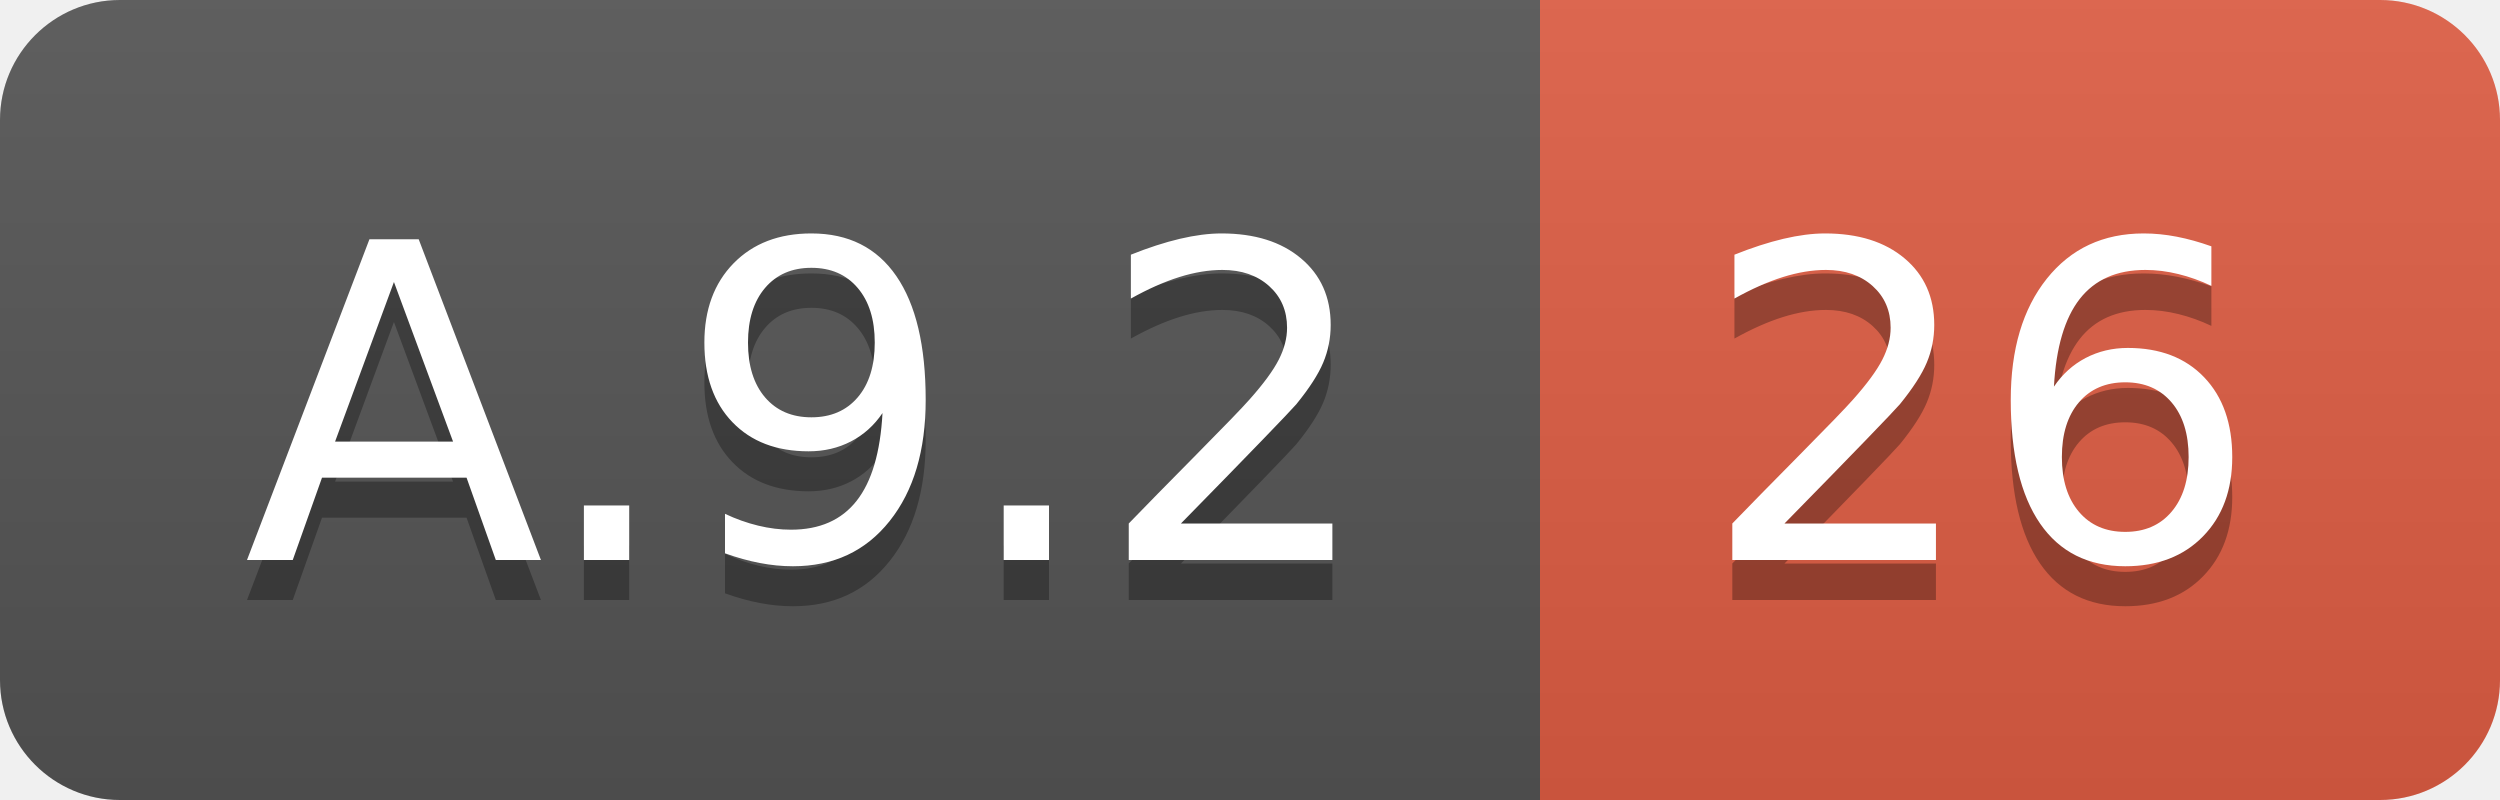
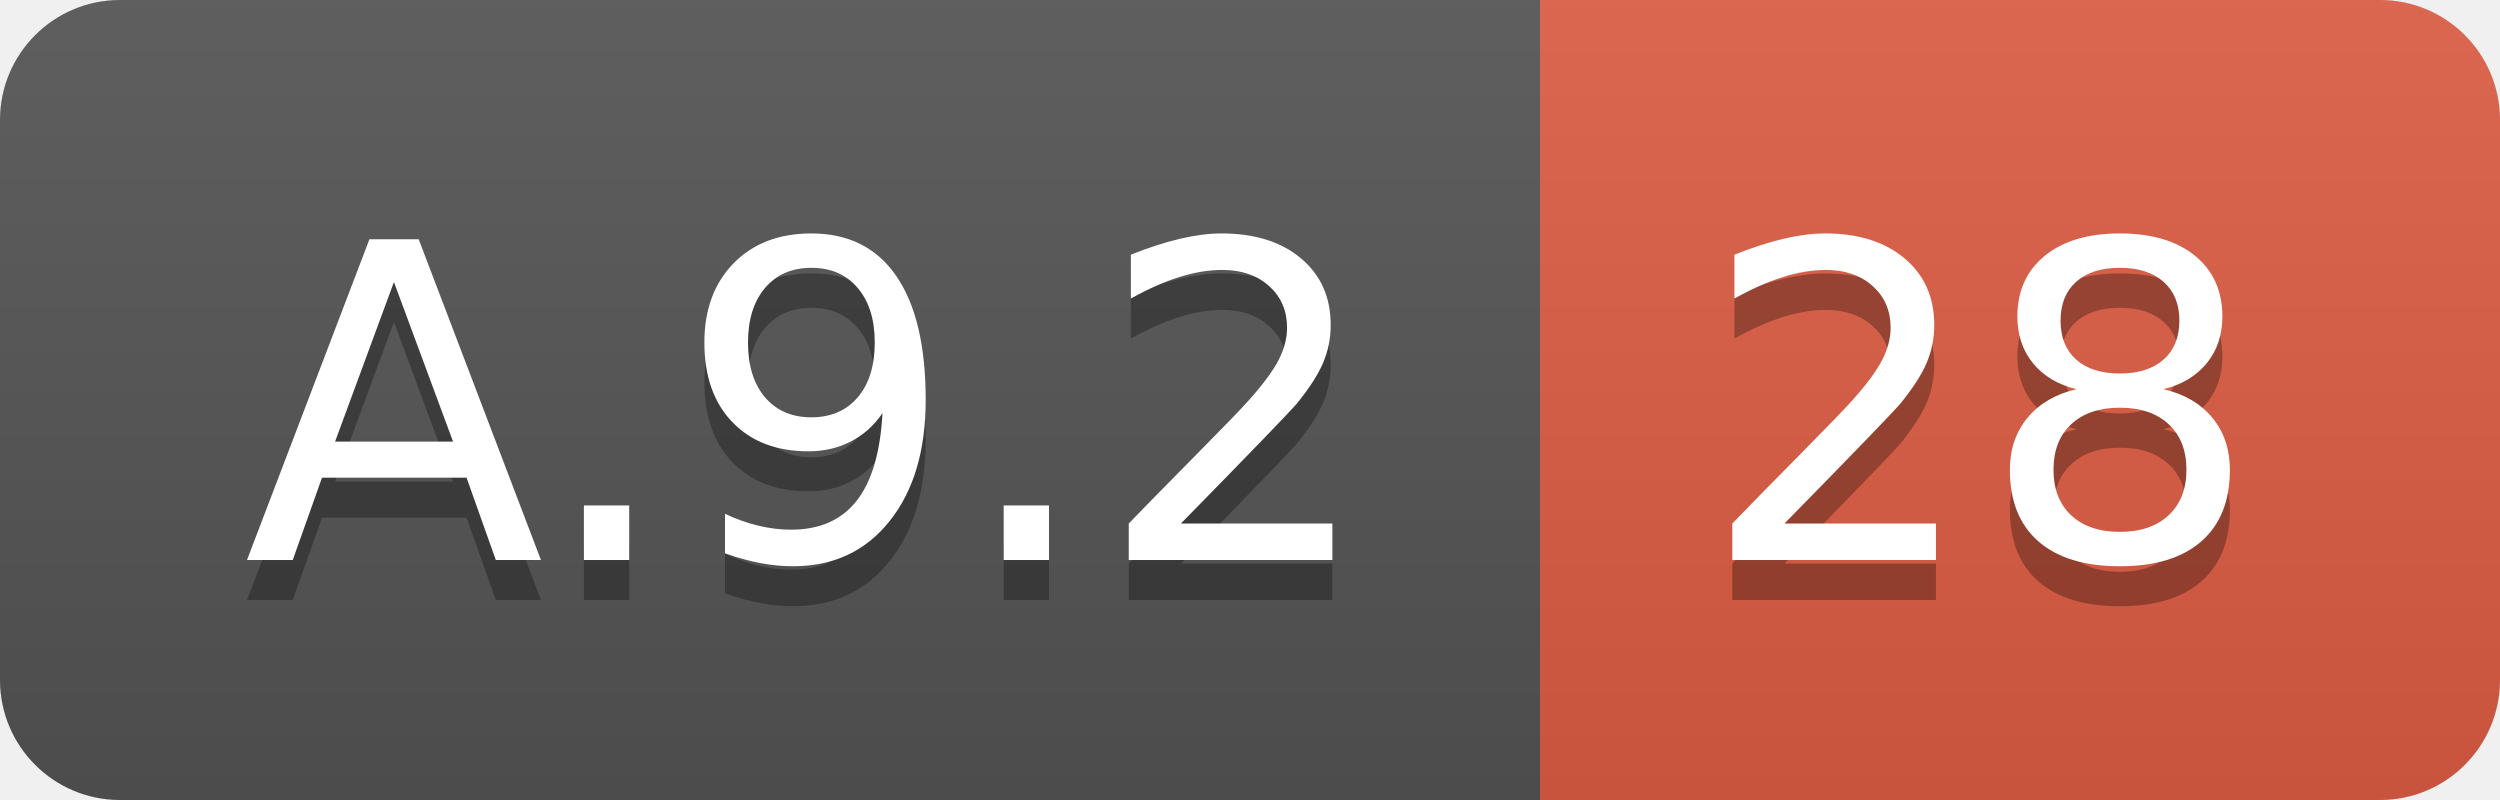
<svg xmlns="http://www.w3.org/2000/svg" width="62.5" height="20">
  <linearGradient id="smooth" x2="0" y2="100%">
    <stop offset="0" stop-color="#bbb" stop-opacity=".1" />
    <stop offset="1" stop-opacity=".1" />
  </linearGradient>
  <clipPath id="round">
    <rect width="62.5" height="20" rx="3" fill="#fff" />
  </clipPath>
  <g clip-path="url(#round)">
    <rect width="38.5" height="20" fill="#555" />
    <rect x="38.5" width="24.0" height="20" fill="#e05d44" />
    <rect width="62.5" height="20" fill="url(#smooth)" />
  </g>
  <g fill="#fff" text-anchor="middle" font-family="DejaVu Sans,Verdana,Geneva,sans-serif" font-size="110">
    <text x="202.5" y="150" fill="#010101" fill-opacity=".3" transform="scale(0.1)" textLength="285.0" lengthAdjust="spacing">A.9.2</text>
    <text x="202.5" y="140" transform="scale(0.1)" textLength="285.0" lengthAdjust="spacing">A.9.2</text>
-     <text x="495.0" y="150" fill="#010101" fill-opacity=".3" transform="scale(0.1)" textLength="140.0" lengthAdjust="spacing">26</text>
-     <text x="495.0" y="140" transform="scale(0.1)" textLength="140.0" lengthAdjust="spacing">26</text>
+     <text x="495.0" y="150" fill="#010101" fill-opacity=".3" transform="scale(0.1)" textLength="140.0" lengthAdjust="spacing">28</text>
+     <text x="495.0" y="140" transform="scale(0.1)" textLength="140.0" lengthAdjust="spacing">28</text>
  </g>
</svg>
